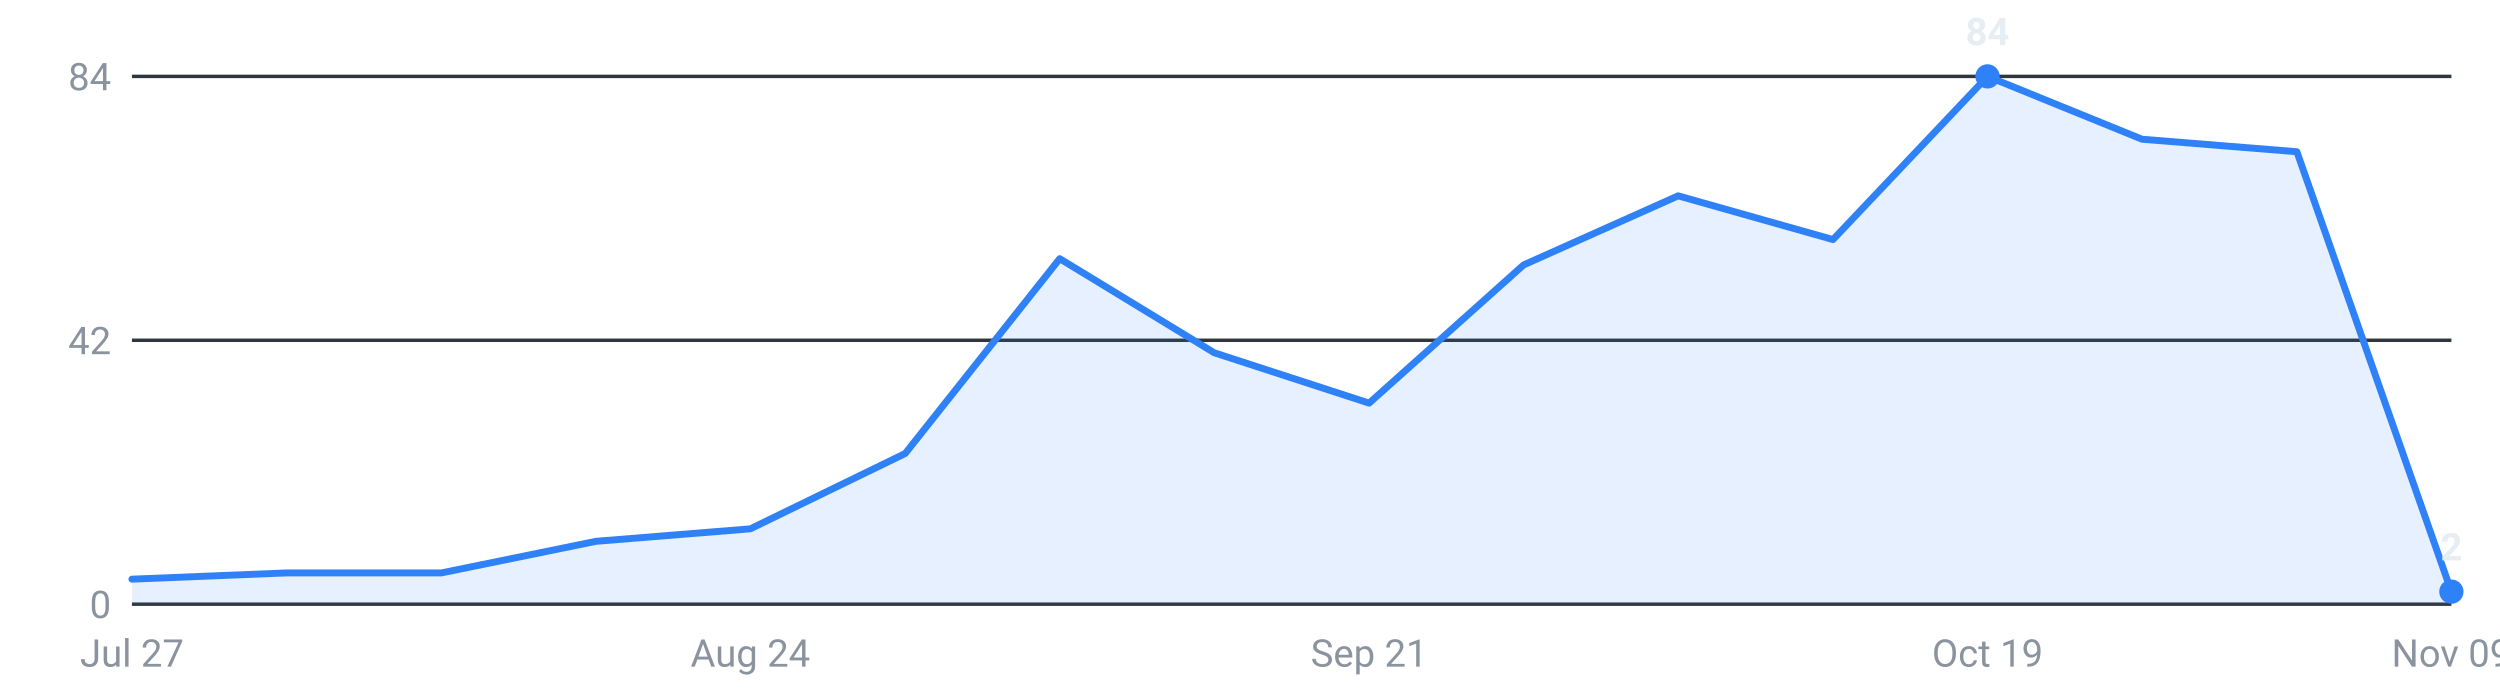
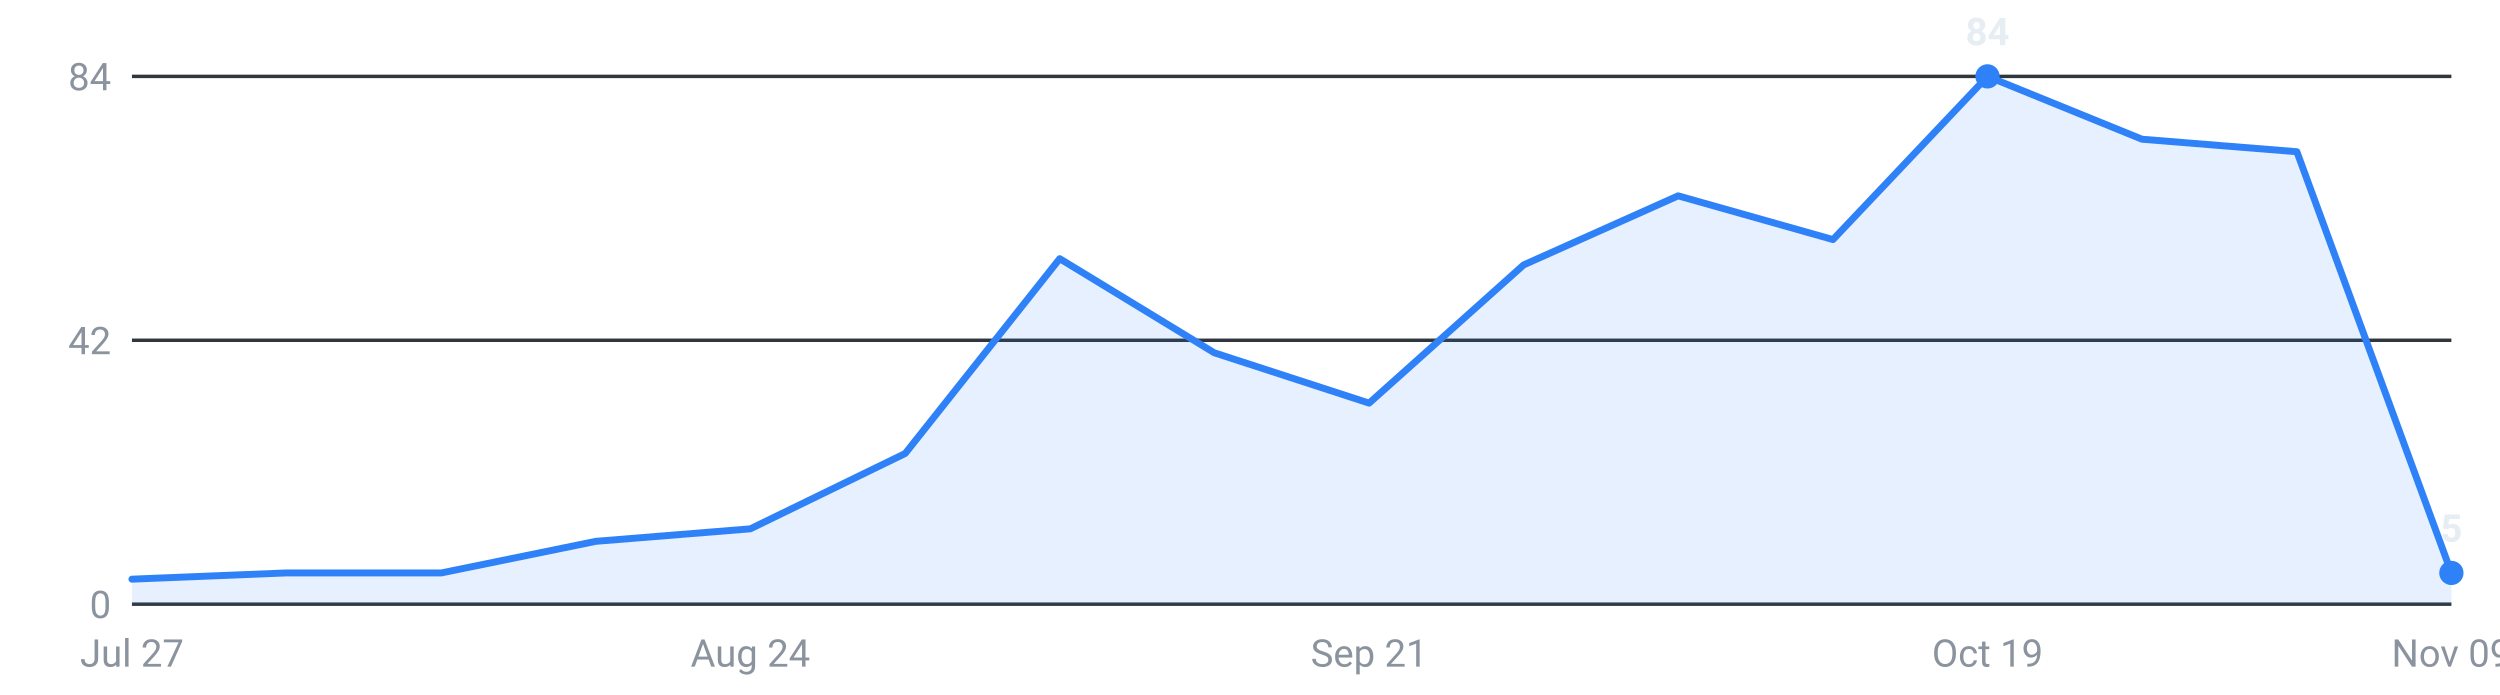
<svg xmlns="http://www.w3.org/2000/svg" viewBox="0 0 720 200" width="720" height="200" role="img" aria-label="Internships posted per week, last 16 weeks">
  <g font-family="-apple-system,Segoe UI,Roboto,sans-serif" font-size="11">
    <line x1="38" y1="174.0" x2="706" y2="174.0" stroke="#30363d" stroke-width="1" />
    <text x="32" y="178.0" text-anchor="end" fill="#8b949e">0</text>
    <line x1="38" y1="98.0" x2="706" y2="98.0" stroke="#30363d" stroke-width="1" />
    <text x="32" y="102.0" text-anchor="end" fill="#8b949e">42</text>
    <line x1="38" y1="22.0" x2="706" y2="22.0" stroke="#30363d" stroke-width="1" />
    <text x="32" y="26.0" text-anchor="end" fill="#8b949e">84</text>
-     <path d="M38.0,174 L38.0,166.8 L82.5,165.0 L127.1,165.0 L171.6,155.9 L216.1,152.3 L260.7,130.6 L305.2,74.5 L349.7,101.6 L394.3,116.1 L438.8,76.3 L483.3,56.4 L527.9,69.0 L572.4,22.0 L616.9,40.1 L661.5,43.7 L706.0,170.4 L706.0,174 Z" fill="#2f81f7" fill-opacity="0.12" />
-     <polyline points="38.0,166.8 82.5,165.0 127.1,165.0 171.6,155.9 216.1,152.3 260.7,130.6 305.2,74.5 349.7,101.6 394.3,116.1 438.8,76.3 483.3,56.4 527.9,69.0 572.4,22.0 616.9,40.1 661.5,43.7 706.0,170.4" fill="none" stroke="#2f81f7" stroke-width="2" stroke-linejoin="round" stroke-linecap="round" />
+     <path d="M38.0,174 L38.0,166.8 L82.5,165.0 L127.1,165.0 L171.6,155.9 L216.1,152.3 L260.7,130.6 L305.2,74.5 L349.7,101.6 L394.3,116.1 L438.8,76.3 L483.3,56.4 L527.9,69.0 L572.4,22.0 L616.9,40.1 L661.5,43.7 L706.0,165.0 L706.0,174 Z" fill="#2f81f7" fill-opacity="0.12" />
+     <polyline points="38.0,166.8 82.5,165.0 127.1,165.0 171.6,155.9 216.1,152.3 260.7,130.6 305.2,74.5 349.7,101.6 394.3,116.1 438.8,76.3 483.3,56.4 527.9,69.0 572.4,22.0 616.9,40.1 661.5,43.7 706.0,165.0" fill="none" stroke="#2f81f7" stroke-width="2" stroke-linejoin="round" stroke-linecap="round" />
    <circle cx="572.4" cy="22.0" r="3.5" fill="#2f81f7" />
    <text x="572.4" y="13.0" text-anchor="middle" fill="#e6edf3" font-weight="600">84</text>
-     <circle cx="706.0" cy="170.4" r="3.5" fill="#2f81f7" />
-     <text x="706.0" y="161.4" text-anchor="middle" fill="#e6edf3" font-weight="600">2</text>
+     <circle cx="706.0" cy="165.0" r="3.5" fill="#2f81f7" />
+     <text x="706.0" y="156.0" text-anchor="middle" fill="#e6edf3" font-weight="600">5</text>
    <text x="38.0" y="192" text-anchor="middle" fill="#8b949e">Jul 27</text>
    <text x="216.1" y="192" text-anchor="middle" fill="#8b949e">Aug 24</text>
    <text x="394.3" y="192" text-anchor="middle" fill="#8b949e">Sep 21</text>
    <text x="572.4" y="192" text-anchor="middle" fill="#8b949e">Oct 19</text>
    <text x="706.0" y="192" text-anchor="middle" fill="#8b949e">Nov 09</text>
  </g>
</svg>
